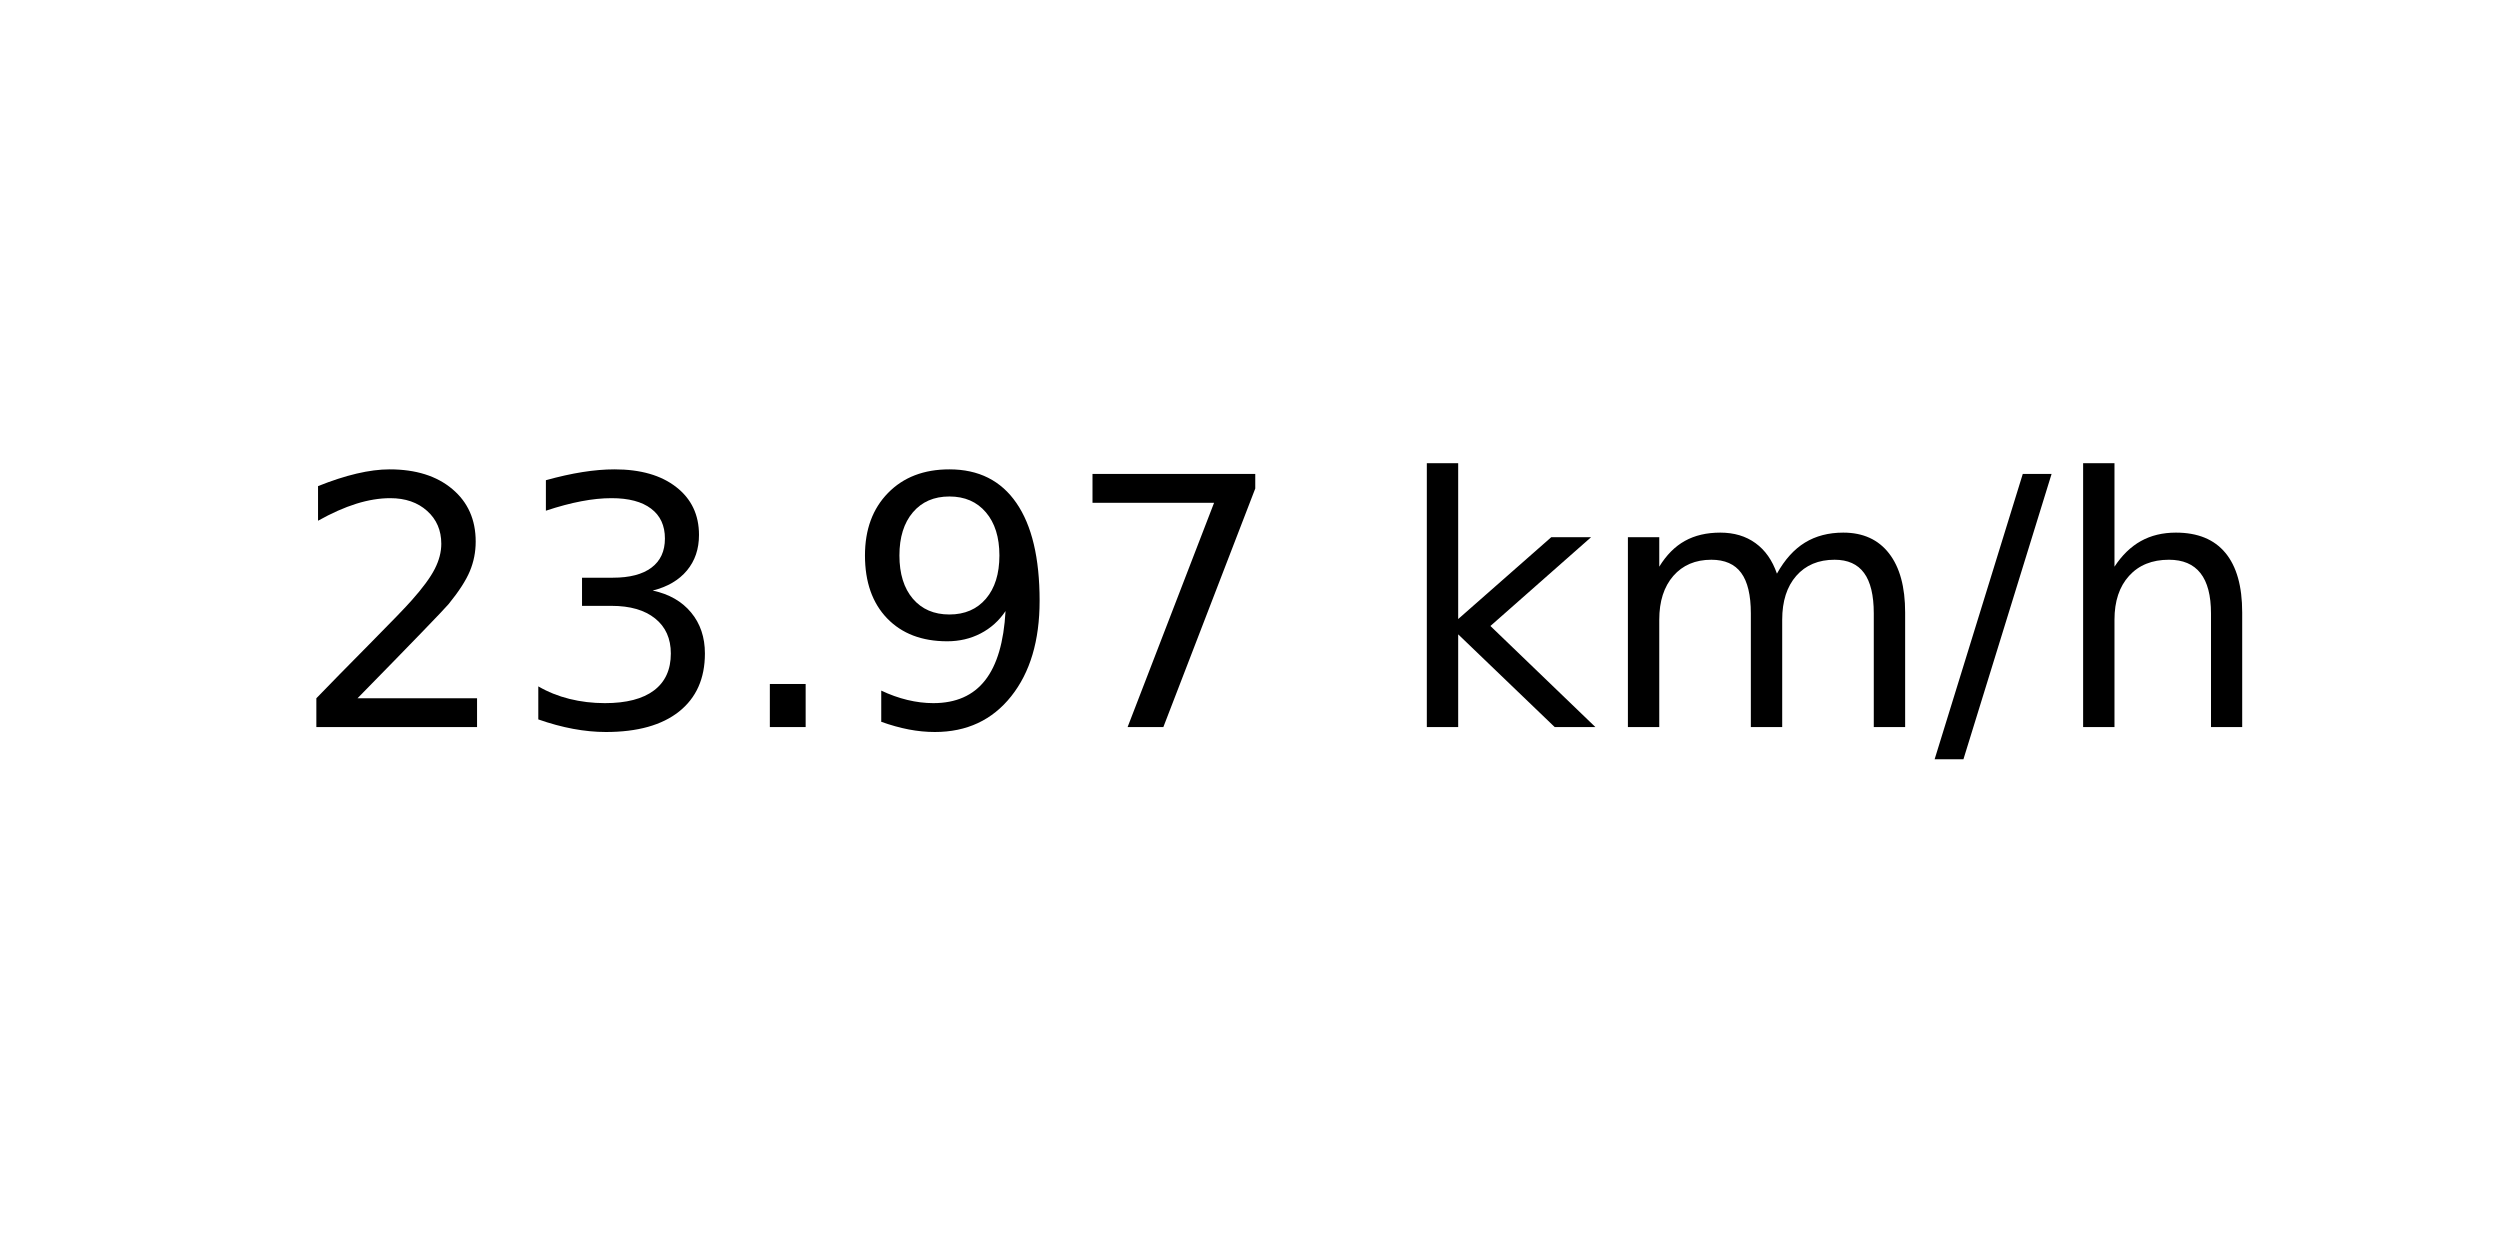
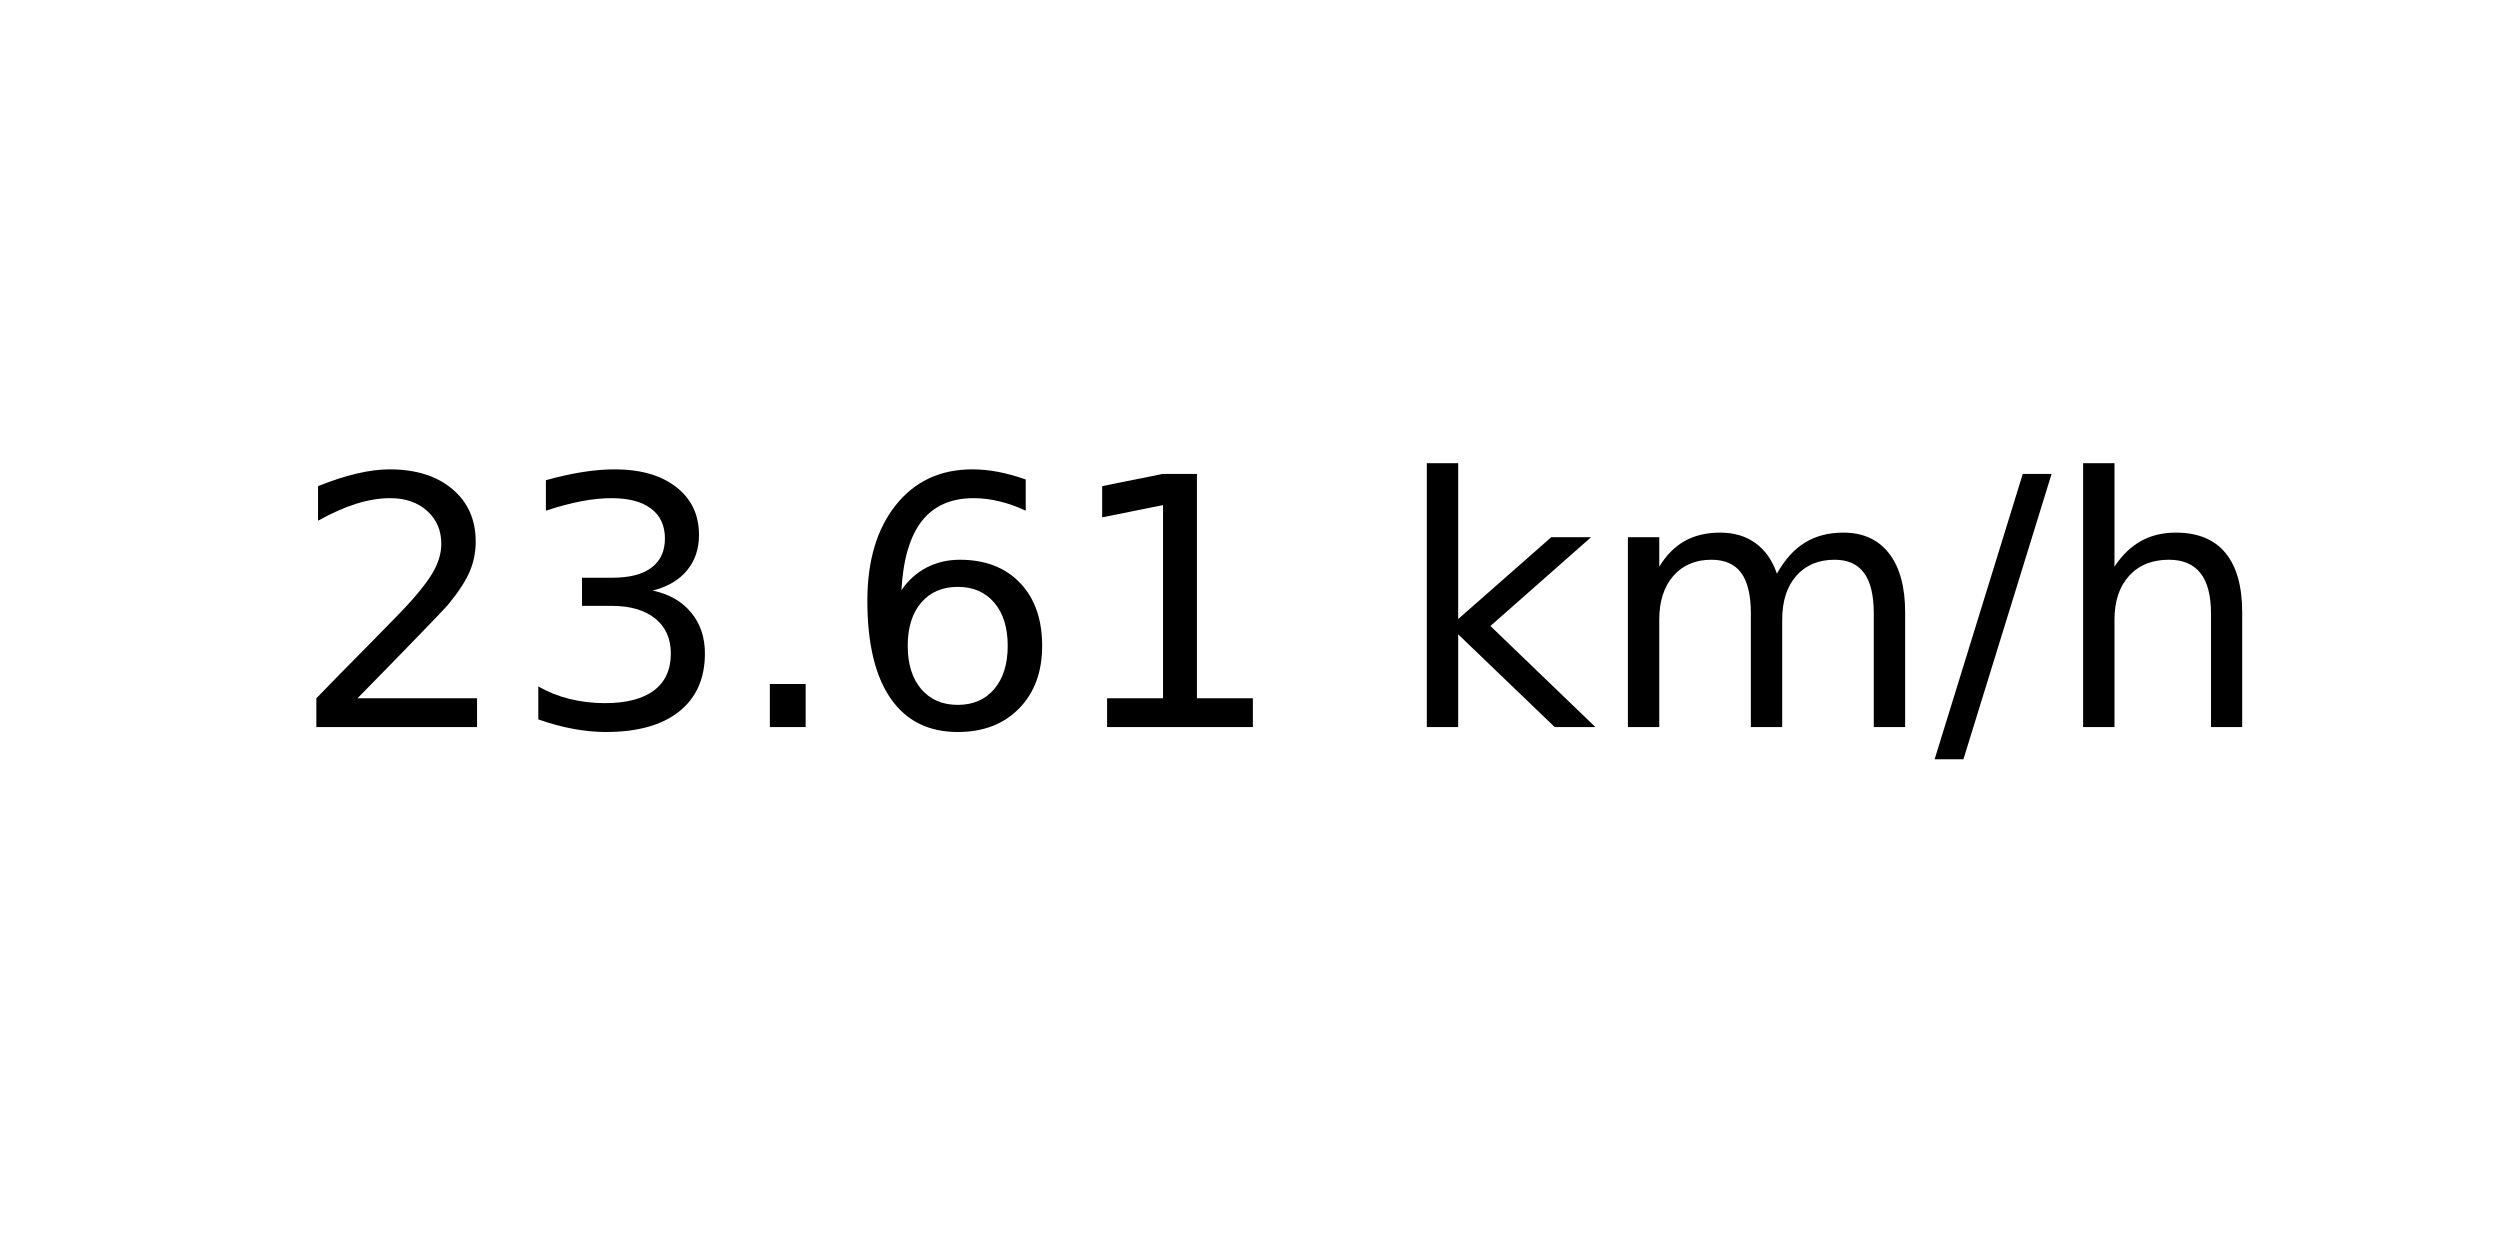
<svg xmlns="http://www.w3.org/2000/svg" xmlns:xlink="http://www.w3.org/1999/xlink" width="72pt" height="36pt" viewBox="0 0 72 36" version="1.1">
  <defs>
    <style type="text/css">*{stroke-linejoin: round; stroke-linecap: butt}</style>
  </defs>
  <g id="figure_1">
    <g id="axes_1">
      <g id="text_1">
        <g transform="translate(8.378125 20.93937) scale(0.1 -0.1)">
          <defs>
            <path id="DejaVuSans-32" d="M 1228 531  L 3431 531  L 3431 0  L 469 0  L 469 531  Q 828 903 1448 1529  Q 2069 2156 2228 2338  Q 2531 2678 2651 2914  Q 2772 3150 2772 3378  Q 2772 3750 2511 3984  Q 2250 4219 1831 4219  Q 1534 4219 1204 4116  Q 875 4013 500 3803  L 500 4441  Q 881 4594 1212 4672  Q 1544 4750 1819 4750  Q 2544 4750 2975 4387  Q 3406 4025 3406 3419  Q 3406 3131 3298 2873  Q 3191 2616 2906 2266  Q 2828 2175 2409 1742  Q 1991 1309 1228 531  z " transform="scale(0.015625)" />
            <path id="DejaVuSans-33" d="M 2597 2516  Q 3050 2419 3304 2112  Q 3559 1806 3559 1356  Q 3559 666 3084 287  Q 2609 -91 1734 -91  Q 1441 -91 1130 -33  Q 819 25 488 141  L 488 750  Q 750 597 1062 519  Q 1375 441 1716 441  Q 2309 441 2620 675  Q 2931 909 2931 1356  Q 2931 1769 2642 2001  Q 2353 2234 1838 2234  L 1294 2234  L 1294 2753  L 1863 2753  Q 2328 2753 2575 2939  Q 2822 3125 2822 3475  Q 2822 3834 2567 4026  Q 2313 4219 1838 4219  Q 1578 4219 1281 4162  Q 984 4106 628 3988  L 628 4550  Q 988 4650 1302 4700  Q 1616 4750 1894 4750  Q 2613 4750 3031 4423  Q 3450 4097 3450 3541  Q 3450 3153 3228 2886  Q 3006 2619 2597 2516  z " transform="scale(0.015625)" />
            <path id="DejaVuSans-2e" d="M 684 794  L 1344 794  L 1344 0  L 684 0  L 684 794  z " transform="scale(0.015625)" />
-             <path id="DejaVuSans-39" d="M 703 97  L 703 672  Q 941 559 1184 500  Q 1428 441 1663 441  Q 2288 441 2617 861  Q 2947 1281 2994 2138  Q 2813 1869 2534 1725  Q 2256 1581 1919 1581  Q 1219 1581 811 2004  Q 403 2428 403 3163  Q 403 3881 828 4315  Q 1253 4750 1959 4750  Q 2769 4750 3195 4129  Q 3622 3509 3622 2328  Q 3622 1225 3098 567  Q 2575 -91 1691 -91  Q 1453 -91 1209 -44  Q 966 3 703 97  z M 1959 2075  Q 2384 2075 2632 2365  Q 2881 2656 2881 3163  Q 2881 3666 2632 3958  Q 2384 4250 1959 4250  Q 1534 4250 1286 3958  Q 1038 3666 1038 3163  Q 1038 2656 1286 2365  Q 1534 2075 1959 2075  z " transform="scale(0.015625)" />
-             <path id="DejaVuSans-37" d="M 525 4666  L 3525 4666  L 3525 4397  L 1831 0  L 1172 0  L 2766 4134  L 525 4134  L 525 4666  z " transform="scale(0.015625)" />
+             <path id="DejaVuSans-36" d="M 2113 2584  Q 1688 2584 1439 2293  Q 1191 2003 1191 1497  Q 1191 994 1439 701  Q 1688 409 2113 409  Q 2538 409 2786 701  Q 3034 994 3034 1497  Q 3034 2003 2786 2293  Q 2538 2584 2113 2584  z M 3366 4563  L 3366 3988  Q 3128 4100 2886 4159  Q 2644 4219 2406 4219  Q 1781 4219 1451 3797  Q 1122 3375 1075 2522  Q 1259 2794 1537 2939  Q 1816 3084 2150 3084  Q 2853 3084 3261 2657  Q 3669 2231 3669 1497  Q 3669 778 3244 343  Q 2819 -91 2113 -91  Q 1303 -91 875 529  Q 447 1150 447 2328  Q 447 3434 972 4092  Q 1497 4750 2381 4750  Q 2619 4750 2861 4703  Q 3103 4656 3366 4563  z " transform="scale(0.015625)" />
+             <path id="DejaVuSans-31" d="M 794 531  L 1825 531  L 1825 4091  L 703 3866  L 703 4441  L 1819 4666  L 2450 4666  L 2450 531  L 3481 531  L 3481 0  L 794 0  L 794 531  z " transform="scale(0.015625)" />
            <path id="DejaVuSans-20" transform="scale(0.015625)" />
            <path id="DejaVuSans-6b" d="M 581 4863  L 1159 4863  L 1159 1991  L 2875 3500  L 3609 3500  L 1753 1863  L 3688 0  L 2938 0  L 1159 1709  L 1159 0  L 581 0  L 581 4863  z " transform="scale(0.015625)" />
            <path id="DejaVuSans-6d" d="M 3328 2828  Q 3544 3216 3844 3400  Q 4144 3584 4550 3584  Q 5097 3584 5394 3201  Q 5691 2819 5691 2113  L 5691 0  L 5113 0  L 5113 2094  Q 5113 2597 4934 2840  Q 4756 3084 4391 3084  Q 3944 3084 3684 2787  Q 3425 2491 3425 1978  L 3425 0  L 2847 0  L 2847 2094  Q 2847 2600 2669 2842  Q 2491 3084 2119 3084  Q 1678 3084 1418 2786  Q 1159 2488 1159 1978  L 1159 0  L 581 0  L 581 3500  L 1159 3500  L 1159 2956  Q 1356 3278 1631 3431  Q 1906 3584 2284 3584  Q 2666 3584 2933 3390  Q 3200 3197 3328 2828  z " transform="scale(0.015625)" />
            <path id="DejaVuSans-2f" d="M 1625 4666  L 2156 4666  L 531 -594  L 0 -594  L 1625 4666  z " transform="scale(0.015625)" />
            <path id="DejaVuSans-68" d="M 3513 2113  L 3513 0  L 2938 0  L 2938 2094  Q 2938 2591 2744 2837  Q 2550 3084 2163 3084  Q 1697 3084 1428 2787  Q 1159 2491 1159 1978  L 1159 0  L 581 0  L 581 4863  L 1159 4863  L 1159 2956  Q 1366 3272 1645 3428  Q 1925 3584 2291 3584  Q 2894 3584 3203 3211  Q 3513 2838 3513 2113  z " transform="scale(0.015625)" />
          </defs>
          <use xlink:href="#DejaVuSans-32" />
          <use xlink:href="#DejaVuSans-33" x="63.623" />
          <use xlink:href="#DejaVuSans-2e" x="127.246" />
-           <use xlink:href="#DejaVuSans-39" x="159.033" />
-           <use xlink:href="#DejaVuSans-37" x="222.656" />
+           <use xlink:href="#DejaVuSans-36" x="159.033" />
+           <use xlink:href="#DejaVuSans-31" x="222.656" />
          <use xlink:href="#DejaVuSans-20" x="286.279" />
          <use xlink:href="#DejaVuSans-6b" x="318.066" />
          <use xlink:href="#DejaVuSans-6d" x="375.977" />
          <use xlink:href="#DejaVuSans-2f" x="473.389" />
          <use xlink:href="#DejaVuSans-68" x="507.08" />
        </g>
      </g>
    </g>
  </g>
</svg>
